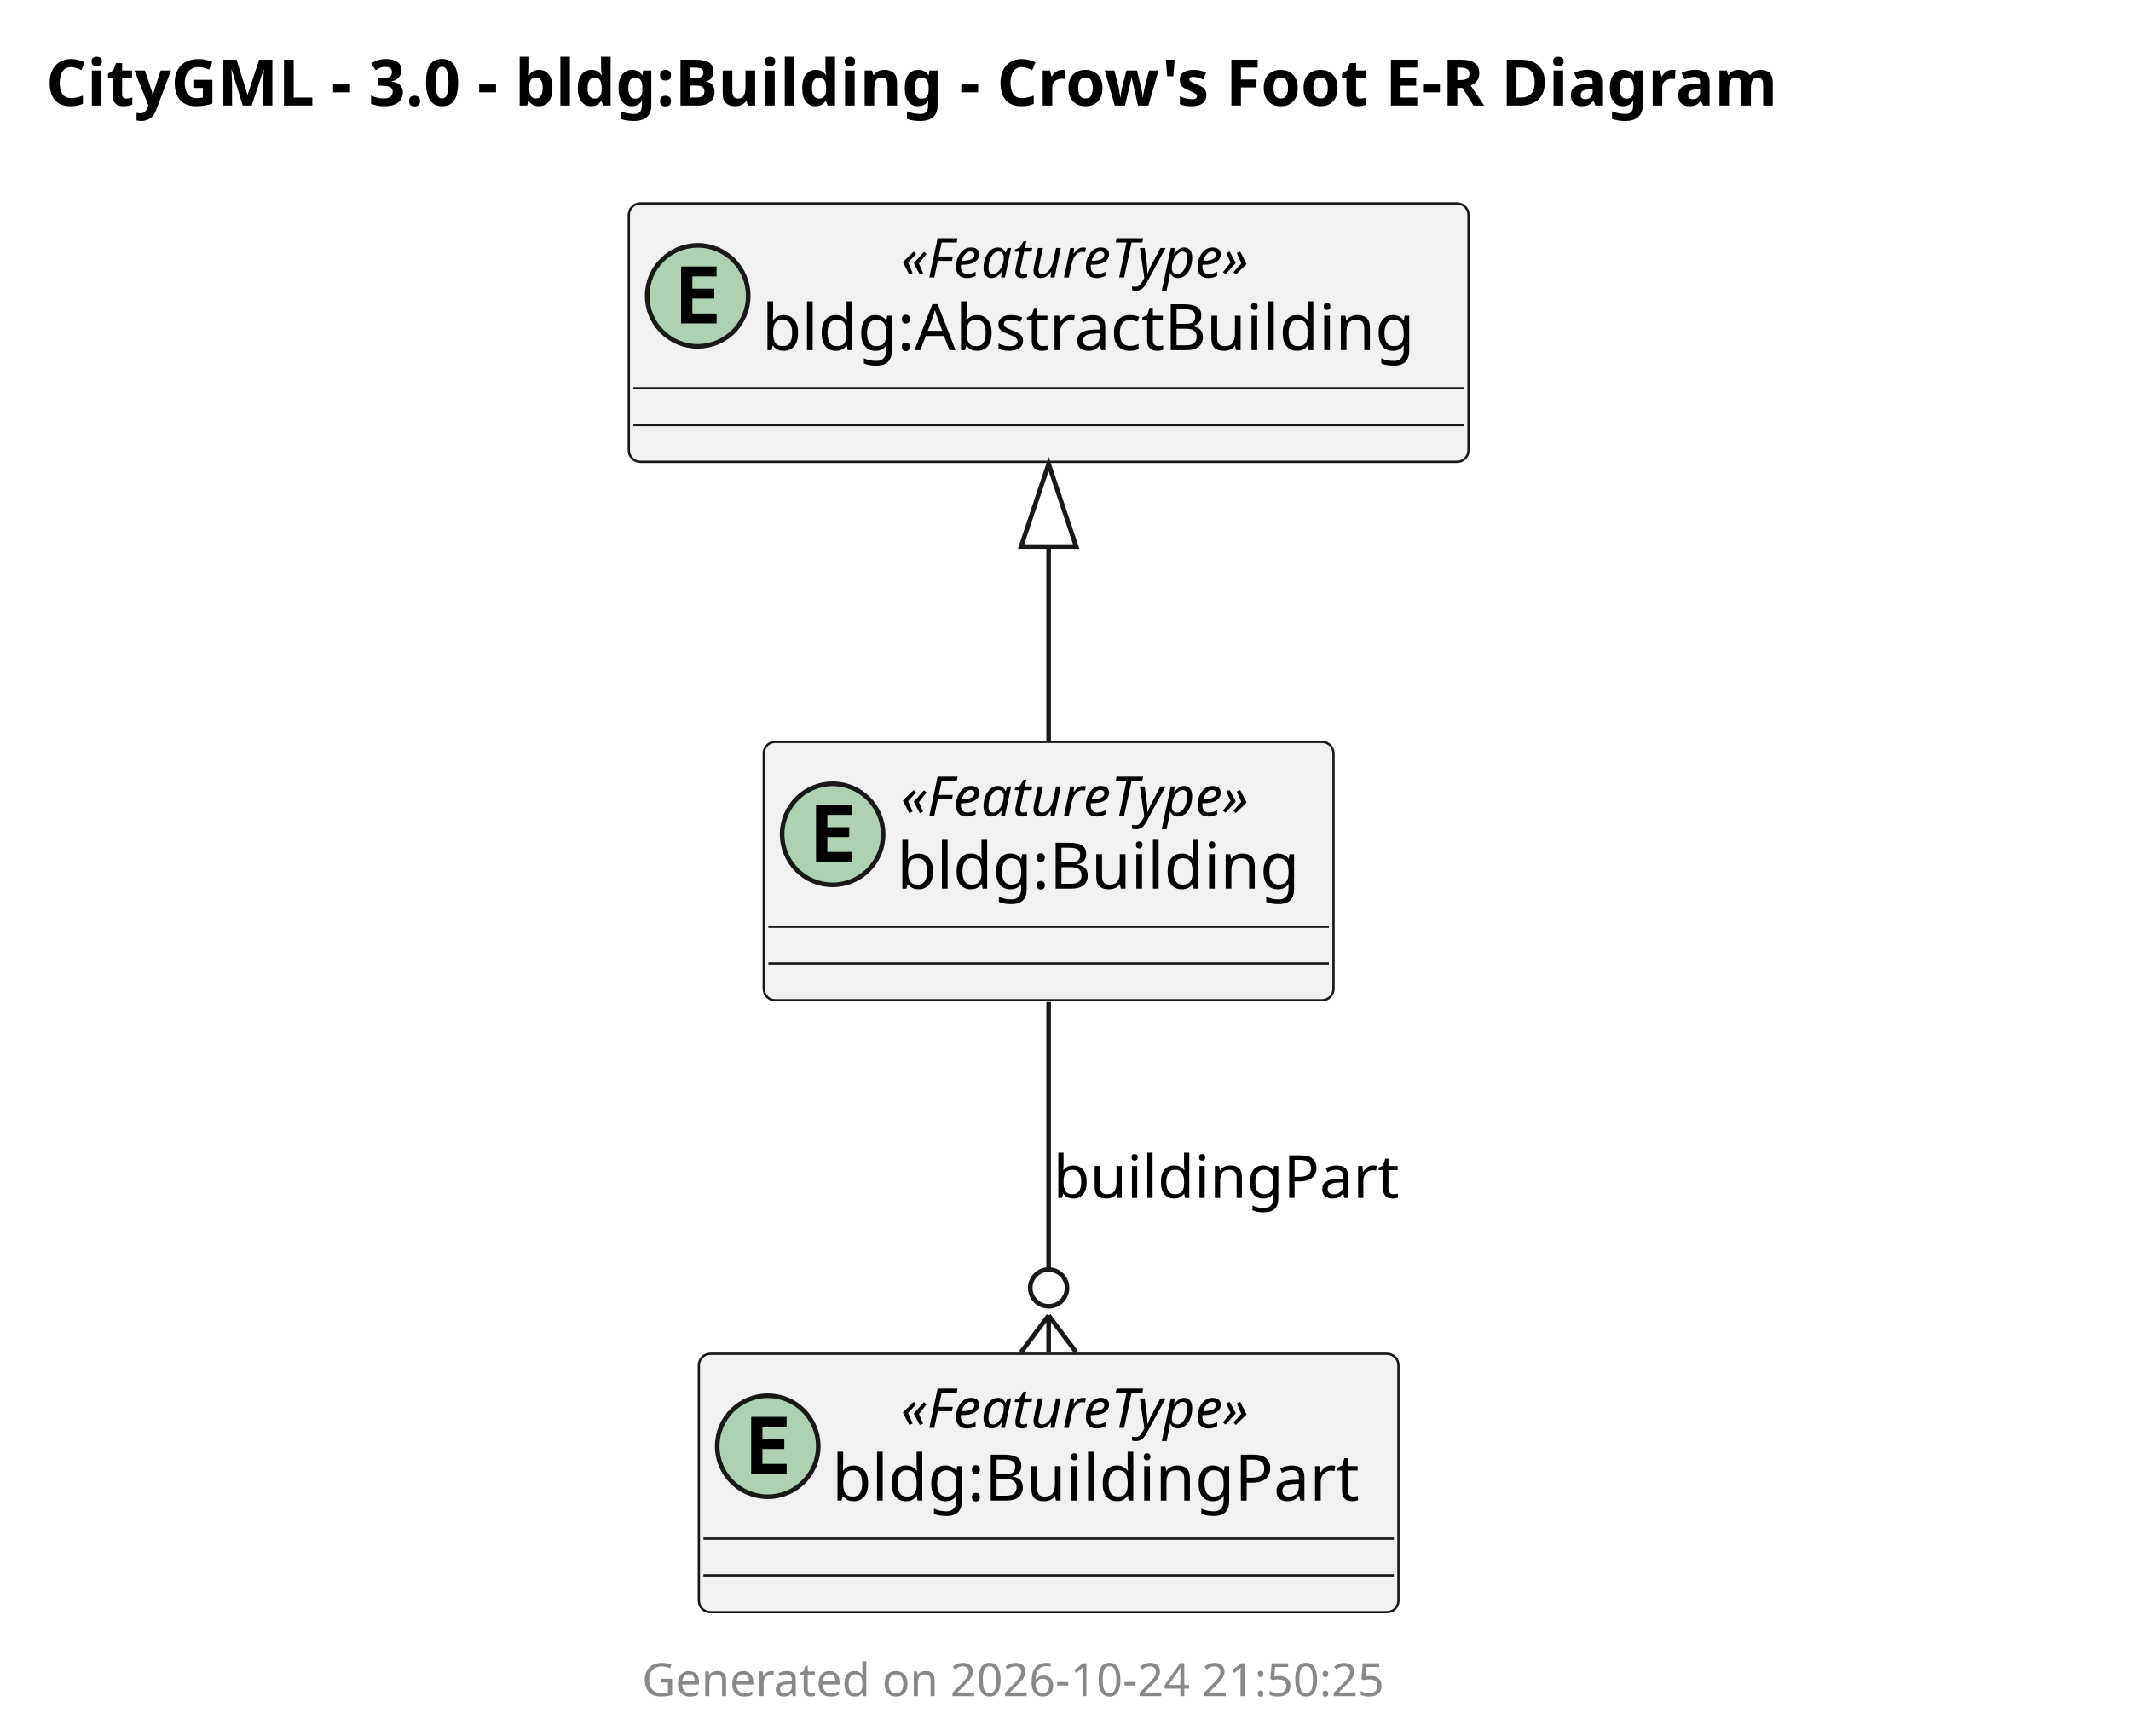
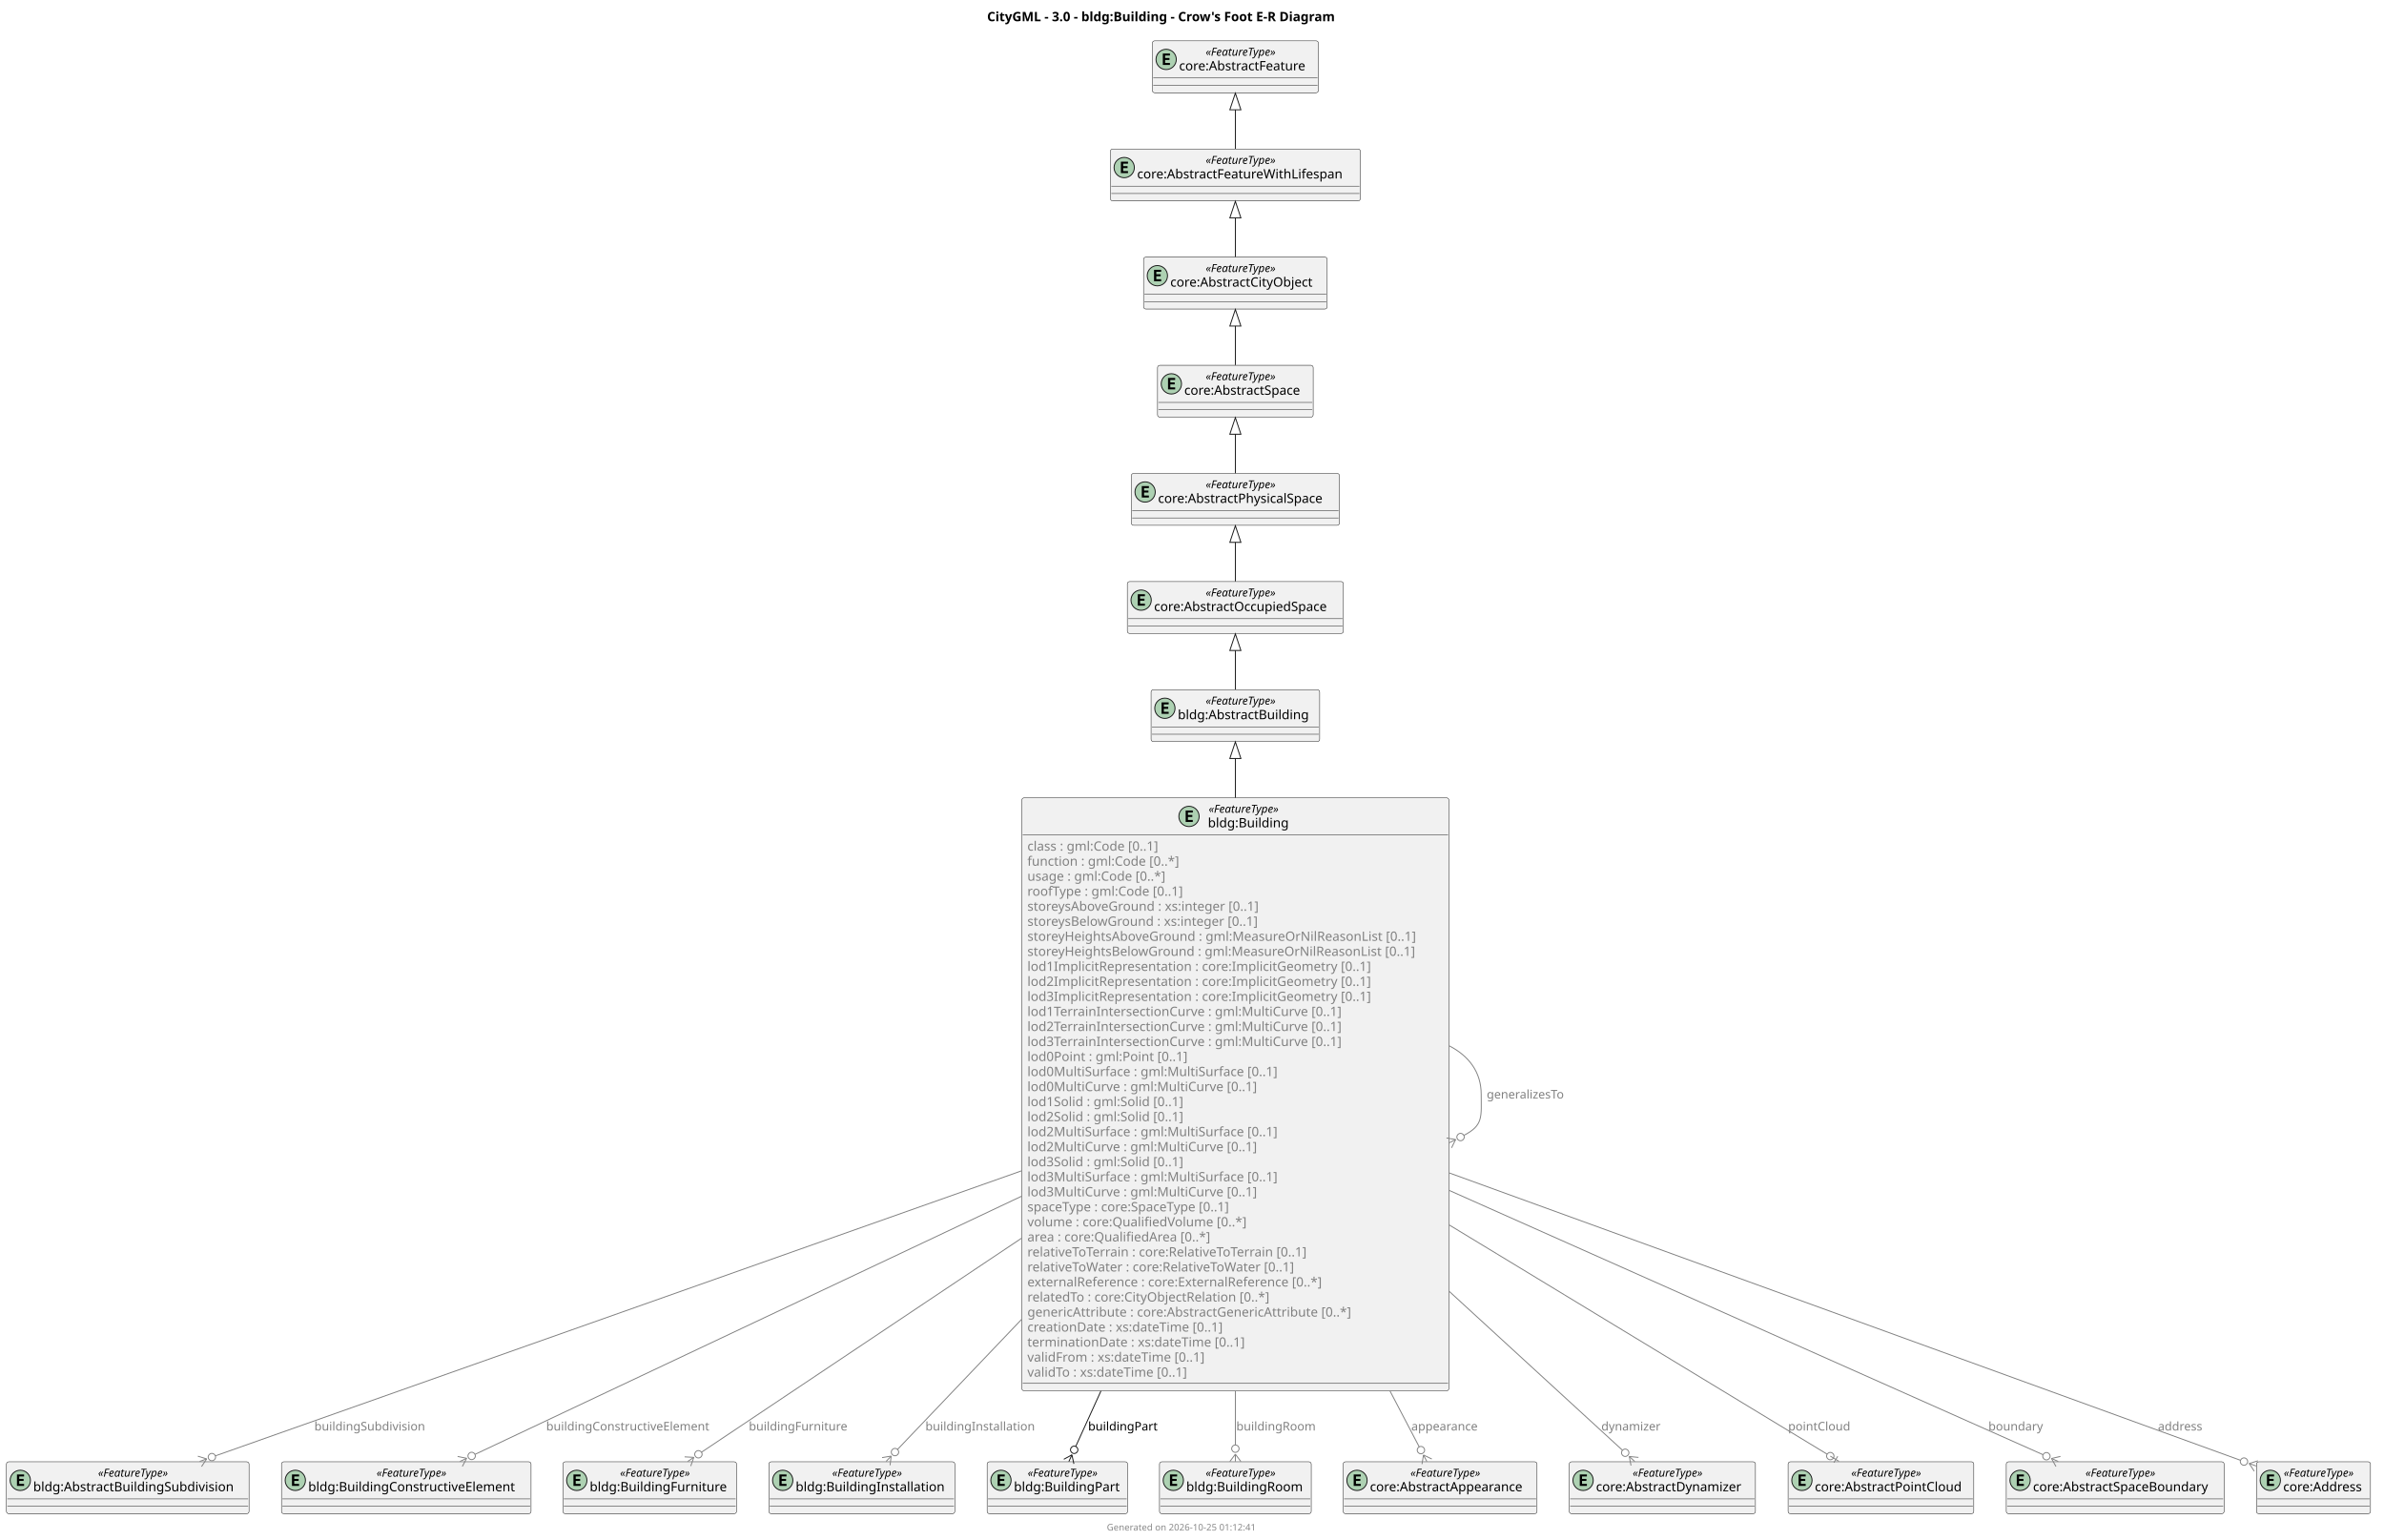
- <svg xmlns="http://www.w3.org/2000/svg" version="1.1" data-diagram-type="CLASS" style="width:464px;height:378px;background:#FFFFFF;" width="464px" height="378px" viewBox="0 0 464 378" zoomAndPan="magnify" preserveAspectRatio="none" contentStyleType="text/css">
+ <svg xmlns="http://www.w3.org/2000/svg" version="1.1" data-diagram-type="CLASS" style="width:2585px;height:1669px;background:#FFFFFF;" width="2585px" height="1669px" viewBox="0 0 2585 1669" zoomAndPan="magnify" preserveAspectRatio="none" contentStyleType="text/css">
  <defs />
  <g font-family="sans-serif" lengthAdjust="spacing">
-     <g class="title" data-source-line="12">
-       <text x="10" y="22.995" fill="#000" font-size="14" textLength="437.664" font-weight="700">CityGML - 3.0 - bldg:Building - Crow's Foot E-R Diagram</text>
-     </g>
-     <g class="entity" data-qualified-name="bldg_Building" id="ent0001" data-source-line="5">
-       <rect x="166.298" y="161.567" width="124.06" height="56.266" fill="#F1F1F1" style="stroke:#181818;stroke-width:0.5;" rx="2.5" ry="2.5" />
-       <ellipse cx="181.298" cy="181.7" rx="11" ry="11" fill="#ADD1B2" style="stroke:#181818;stroke-width:1;" />
-       <path d="M185.407,187.7 L177.689,187.7 L177.689,175.309 L185.407,175.309 L185.407,177.465 L180.142,177.465 L180.142,180.137 L184.907,180.137 L184.907,182.293 L180.142,182.293 L180.142,185.543 L185.407,185.543 L185.407,187.7 Z " fill="#000" />
-       <text x="196.137" y="177.706" fill="#000" font-size="12" textLength="90.381" font-style="italic">«FeatureType»</text>
-       <text x="195.298" y="193.531" fill="#000" font-size="14" textLength="92.06">bldg:Building</text>
-       <line x1="167.298" y1="201.833" x2="289.358" y2="201.833" style="stroke:#181818;stroke-width:0.5;" />
-       <line x1="167.298" y1="209.833" x2="289.358" y2="209.833" style="stroke:#181818;stroke-width:0.5;" />
-     </g>
-     <g class="entity" data-qualified-name="bldg_AbstractBuilding" id="ent0002" data-source-line="6">
-       <rect x="136.918" y="44.297" width="182.828" height="56.266" fill="#F1F1F1" style="stroke:#181818;stroke-width:0.5;" rx="2.5" ry="2.5" />
-       <ellipse cx="151.918" cy="64.43" rx="11" ry="11" fill="#ADD1B2" style="stroke:#181818;stroke-width:1;" />
-       <path d="M156.027,70.43 L148.309,70.43 L148.309,58.039 L156.027,58.039 L156.027,60.195 L150.762,60.195 L150.762,62.867 L155.527,62.867 L155.527,65.023 L150.762,65.023 L150.762,68.273 L156.027,68.273 L156.027,70.43 Z " fill="#000" />
-       <text x="196.142" y="60.436" fill="#000" font-size="12" textLength="90.381" font-style="italic">«FeatureType»</text>
-       <text x="165.918" y="76.261" fill="#000" font-size="14" textLength="150.828">bldg:AbstractBuilding</text>
-       <line x1="137.918" y1="84.563" x2="318.746" y2="84.563" style="stroke:#181818;stroke-width:0.5;" />
-       <line x1="137.918" y1="92.563" x2="318.746" y2="92.563" style="stroke:#181818;stroke-width:0.5;" />
-     </g>
-     <g class="entity" data-qualified-name="bldg_BuildingPart" id="ent0003" data-source-line="7">
-       <rect x="152.168" y="294.827" width="152.326" height="56.266" fill="#F1F1F1" style="stroke:#181818;stroke-width:0.5;" rx="2.5" ry="2.5" />
-       <ellipse cx="167.168" cy="314.96" rx="11" ry="11" fill="#ADD1B2" style="stroke:#181818;stroke-width:1;" />
-       <path d="M171.277,320.96 L163.559,320.96 L163.559,308.569 L171.277,308.569 L171.277,310.725 L166.012,310.725 L166.012,313.397 L170.777,313.397 L170.777,315.553 L166.012,315.553 L166.012,318.803 L171.277,318.803 L171.277,320.96 Z " fill="#000" />
-       <text x="196.141" y="310.966" fill="#000" font-size="12" textLength="90.381" font-style="italic">«FeatureType»</text>
-       <text x="181.168" y="326.791" fill="#000" font-size="14" textLength="120.326">bldg:BuildingPart</text>
-       <line x1="153.168" y1="335.093" x2="303.494" y2="335.093" style="stroke:#181818;stroke-width:0.5;" />
-       <line x1="153.168" y1="343.093" x2="303.494" y2="343.093" style="stroke:#181818;stroke-width:0.5;" />
-     </g>
-     <g class="link" data-entity-1="ent0002" data-entity-2="ent0001" id="lnk4" data-source-line="9" data-link-type="extension">
-       <path d="M228.328,119.037 C228.328,137.287 228.328,143.107 228.328,161.317" style="stroke:#181818;stroke-width:1;" fill="none" id="bldg_AbstractBuilding-backto-bldg_Building" codeLine="9" />
-       <polygon points="228.328,101.037,222.328,119.037,234.328,119.037,228.328,101.037" fill="none" style="stroke:#181818;stroke-width:1;stroke-linejoin:miter;stroke-miterlimit:10;" />
-     </g>
-     <g class="link" data-entity-1="ent0001" data-entity-2="ent0003" id="lnk5" data-source-line="10" data-link-type="crowfoot">
-       <path d="M228.328,218.217 C228.328,240.617 228.328,254.087 228.328,276.487" style="stroke:#181818;stroke-width:1;" fill="none" id="bldg_Building-to-bldg_BuildingPart" codeLine="10" />
-       <line x1="228.328" y1="286.487" x2="234.328" y2="294.487" style="stroke:#181818;stroke-width:1;" />
-       <line x1="228.328" y1="286.487" x2="222.328" y2="294.487" style="stroke:#181818;stroke-width:1;" />
-       <line x1="228.328" y1="286.487" x2="228.328" y2="294.487" style="stroke:#181818;stroke-width:1;" />
-       <ellipse cx="228.328" cy="280.487" rx="4" ry="4" fill="none" style="stroke:#181818;stroke-width:1;" />
-       <text x="229.328" y="260.894" fill="#000" font-size="13" textLength="78.317">buildingPart</text>
-     </g>
-     <g class="footer" data-source-line="16">
-       <text x="139.796" y="369.375" fill="#888" font-size="10" textLength="178.071">Generated on 2026-10-24 21:50:25</text>
+     <g class="title" data-source-line="83">
+       <text x="1070.346" y="22.995" fill="#000" font-size="14" textLength="437.664" font-weight="700">CityGML - 3.0 - bldg:Building - Crow's Foot E-R Diagram</text>
+     </g>
+     <g class="entity" data-qualified-name="bldg_Building" id="ent0001" data-source-line="6">
+       <rect x="1107.97" y="865.157" width="463.104" height="642.953" fill="#F1F1F1" style="stroke:#181818;stroke-width:0.5;" rx="2.5" ry="2.5" />
+       <ellipse cx="1289.242" cy="885.29" rx="11" ry="11" fill="#ADD1B2" style="stroke:#181818;stroke-width:1;" />
+       <path d="M1293.351,891.29 L1285.633,891.29 L1285.633,878.899 L1293.351,878.899 L1293.351,881.055 L1288.086,881.055 L1288.086,883.727 L1292.851,883.727 L1292.851,885.883 L1288.086,885.883 L1288.086,889.133 L1293.351,889.133 L1293.351,891.29 Z " fill="#000" />
+       <text x="1310.581" y="881.296" fill="#000" font-size="12" textLength="90.381" font-style="italic">«FeatureType»</text>
+       <text x="1309.742" y="897.121" fill="#000" font-size="14" textLength="92.06">bldg:Building</text>
+       <line x1="1108.97" y1="905.422" x2="1570.074" y2="905.422" style="stroke:#181818;stroke-width:0.5;" />
+       <text x="1113.97" y="922.418" fill="#808080" font-size="14" textLength="157.432">class : gml:Code [0..1]</text>
+       <text x="1113.97" y="938.714" fill="#808080" font-size="14" textLength="177.96">function : gml:Code [0..*]</text>
+       <text x="1113.97" y="955.011" fill="#808080" font-size="14" textLength="163.017">usage : gml:Code [0..*]</text>
+       <text x="1113.97" y="971.308" fill="#808080" font-size="14" textLength="184.83">roofType : gml:Code [0..1]</text>
+       <text x="1113.97" y="987.605" fill="#808080" font-size="14" textLength="273.15">storeysAboveGround : xs:integer [0..1]</text>
+       <text x="1113.97" y="1003.902" fill="#808080" font-size="14" textLength="271.346">storeysBelowGround : xs:integer [0..1]</text>
+       <text x="1113.97" y="1020.199" fill="#808080" font-size="14" textLength="451.104">storeyHeightsAboveGround : gml:MeasureOrNilReasonList [0..1]</text>
+       <text x="1113.97" y="1036.496" fill="#808080" font-size="14" textLength="449.299">storeyHeightsBelowGround : gml:MeasureOrNilReasonList [0..1]</text>
+       <text x="1113.97" y="1052.793" fill="#808080" font-size="14" textLength="401.393">lod1ImplicitRepresentation : core:ImplicitGeometry [0..1]</text>
+       <text x="1113.97" y="1069.089" fill="#808080" font-size="14" textLength="401.393">lod2ImplicitRepresentation : core:ImplicitGeometry [0..1]</text>
+       <text x="1113.97" y="1085.386" fill="#808080" font-size="14" textLength="401.393">lod3ImplicitRepresentation : core:ImplicitGeometry [0..1]</text>
+       <text x="1113.97" y="1101.683" fill="#808080" font-size="14" textLength="367.213">lod1TerrainIntersectionCurve : gml:MultiCurve [0..1]</text>
+       <text x="1113.97" y="1117.98" fill="#808080" font-size="14" textLength="367.213">lod2TerrainIntersectionCurve : gml:MultiCurve [0..1]</text>
+       <text x="1113.97" y="1134.277" fill="#808080" font-size="14" textLength="367.213">lod3TerrainIntersectionCurve : gml:MultiCurve [0..1]</text>
+       <text x="1113.97" y="1150.574" fill="#808080" font-size="14" textLength="187.605">lod0Point : gml:Point [0..1]</text>
+       <text x="1113.97" y="1166.871" fill="#808080" font-size="14" textLength="292.195">lod0MultiSurface : gml:MultiSurface [0..1]</text>
+       <text x="1113.97" y="1183.168" fill="#808080" font-size="14" textLength="268.133">lod0MultiCurve : gml:MultiCurve [0..1]</text>
+       <text x="1113.97" y="1199.464" fill="#808080" font-size="14" textLength="185.322">lod1Solid : gml:Solid [0..1]</text>
+       <text x="1113.97" y="1215.761" fill="#808080" font-size="14" textLength="185.322">lod2Solid : gml:Solid [0..1]</text>
+       <text x="1113.97" y="1232.058" fill="#808080" font-size="14" textLength="292.195">lod2MultiSurface : gml:MultiSurface [0..1]</text>
+       <text x="1113.97" y="1248.355" fill="#808080" font-size="14" textLength="268.133">lod2MultiCurve : gml:MultiCurve [0..1]</text>
+       <text x="1113.97" y="1264.652" fill="#808080" font-size="14" textLength="185.322">lod3Solid : gml:Solid [0..1]</text>
+       <text x="1113.97" y="1280.949" fill="#808080" font-size="14" textLength="292.195">lod3MultiSurface : gml:MultiSurface [0..1]</text>
+       <text x="1113.97" y="1297.246" fill="#808080" font-size="14" textLength="268.133">lod3MultiCurve : gml:MultiCurve [0..1]</text>
+       <text x="1113.97" y="1313.543" fill="#808080" font-size="14" textLength="243.462">spaceType : core:SpaceType [0..1]</text>
+       <text x="1113.97" y="1329.839" fill="#808080" font-size="14" textLength="256.737">volume : core:QualifiedVolume [0..*]</text>
+       <text x="1113.97" y="1346.136" fill="#808080" font-size="14" textLength="215.77">area : core:QualifiedArea [0..*]</text>
+       <text x="1113.97" y="1362.433" fill="#808080" font-size="14" textLength="335.528">relativeToTerrain : core:RelativeToTerrain [0..1]</text>
+       <text x="1113.97" y="1378.73" fill="#808080" font-size="14" textLength="320.052">relativeToWater : core:RelativeToWater [0..1]</text>
+       <text x="1113.97" y="1395.027" fill="#808080" font-size="14" textLength="348.448">externalReference : core:ExternalReference [0..*]</text>
+       <text x="1113.97" y="1411.324" fill="#808080" font-size="14" textLength="286.754">relatedTo : core:CityObjectRelation [0..*]</text>
+       <text x="1113.97" y="1427.621" fill="#808080" font-size="14" textLength="378.663">genericAttribute : core:AbstractGenericAttribute [0..*]</text>
+       <text x="1113.97" y="1443.918" fill="#808080" font-size="14" textLength="233.188">creationDate : xs:dateTime [0..1]</text>
+       <text x="1113.97" y="1460.214" fill="#808080" font-size="14" textLength="257.38">terminationDate : xs:dateTime [0..1]</text>
+       <text x="1113.97" y="1476.511" fill="#808080" font-size="14" textLength="211.805">validFrom : xs:dateTime [0..1]</text>
+       <text x="1113.97" y="1492.808" fill="#808080" font-size="14" textLength="192.91">validTo : xs:dateTime [0..1]</text>
+       <line x1="1108.97" y1="1500.11" x2="1570.074" y2="1500.11" style="stroke:#181818;stroke-width:0.5;" />
+     </g>
+     <g class="entity" data-qualified-name="bldg_AbstractBuilding" id="ent0002" data-source-line="44">
+       <rect x="1248.11" y="747.897" width="182.828" height="56.266" fill="#F1F1F1" style="stroke:#181818;stroke-width:0.5;" rx="2.5" ry="2.5" />
+       <ellipse cx="1263.11" cy="768.03" rx="11" ry="11" fill="#ADD1B2" style="stroke:#181818;stroke-width:1;" />
+       <path d="M1267.219,774.03 L1259.501,774.03 L1259.501,761.639 L1267.219,761.639 L1267.219,763.795 L1261.954,763.795 L1261.954,766.467 L1266.719,766.467 L1266.719,768.623 L1261.954,768.623 L1261.954,771.873 L1267.219,771.873 L1267.219,774.03 Z " fill="#000" />
+       <text x="1307.334" y="764.036" fill="#000" font-size="12" textLength="90.381" font-style="italic">«FeatureType»</text>
+       <text x="1277.11" y="779.861" fill="#000" font-size="14" textLength="150.828">bldg:AbstractBuilding</text>
+       <line x1="1249.11" y1="788.162" x2="1429.938" y2="788.162" style="stroke:#181818;stroke-width:0.5;" />
+       <line x1="1249.11" y1="796.162" x2="1429.938" y2="796.162" style="stroke:#181818;stroke-width:0.5;" />
+     </g>
+     <g class="entity" data-qualified-name="bldg_AbstractBuildingSubdivision" id="ent0003" data-source-line="45">
+       <rect x="7" y="1585.107" width="263.048" height="56.266" fill="#F1F1F1" style="stroke:#181818;stroke-width:0.5;" rx="2.5" ry="2.5" />
+       <ellipse cx="22" cy="1605.24" rx="11" ry="11" fill="#ADD1B2" style="stroke:#181818;stroke-width:1;" />
+       <path d="M26.109,1611.24 L18.391,1611.24 L18.391,1598.849 L26.109,1598.849 L26.109,1601.005 L20.844,1601.005 L20.844,1603.677 L25.609,1603.677 L25.609,1605.833 L20.844,1605.833 L20.844,1609.083 L26.109,1609.083 L26.109,1611.24 Z " fill="#000" />
+       <text x="106.333" y="1601.246" fill="#000" font-size="12" textLength="90.381" font-style="italic">«FeatureType»</text>
+       <text x="36" y="1617.071" fill="#000" font-size="14" textLength="231.048">bldg:AbstractBuildingSubdivision</text>
+       <line x1="8" y1="1625.373" x2="269.048" y2="1625.373" style="stroke:#181818;stroke-width:0.5;" />
+       <line x1="8" y1="1633.373" x2="269.048" y2="1633.373" style="stroke:#181818;stroke-width:0.5;" />
+     </g>
+     <g class="entity" data-qualified-name="bldg_BuildingConstructiveElement" id="ent0004" data-source-line="46">
+       <rect x="305.21" y="1585.107" width="270.622" height="56.266" fill="#F1F1F1" style="stroke:#181818;stroke-width:0.5;" rx="2.5" ry="2.5" />
+       <ellipse cx="320.21" cy="1605.24" rx="11" ry="11" fill="#ADD1B2" style="stroke:#181818;stroke-width:1;" />
+       <path d="M324.319,1611.24 L316.601,1611.24 L316.601,1598.849 L324.319,1598.849 L324.319,1601.005 L319.054,1601.005 L319.054,1603.677 L323.819,1603.677 L323.819,1605.833 L319.054,1605.833 L319.054,1609.083 L324.319,1609.083 L324.319,1611.24 Z " fill="#000" />
+       <text x="408.331" y="1601.246" fill="#000" font-size="12" textLength="90.381" font-style="italic">«FeatureType»</text>
+       <text x="334.21" y="1617.071" fill="#000" font-size="14" textLength="238.622">bldg:BuildingConstructiveElement</text>
+       <line x1="306.21" y1="1625.373" x2="574.832" y2="1625.373" style="stroke:#181818;stroke-width:0.5;" />
+       <line x1="306.21" y1="1633.373" x2="574.832" y2="1633.373" style="stroke:#181818;stroke-width:0.5;" />
+     </g>
+     <g class="entity" data-qualified-name="bldg_BuildingFurniture" id="ent0005" data-source-line="47">
+       <rect x="610.41" y="1585.107" width="188.235" height="56.266" fill="#F1F1F1" style="stroke:#181818;stroke-width:0.5;" rx="2.5" ry="2.5" />
+       <ellipse cx="625.41" cy="1605.24" rx="11" ry="11" fill="#ADD1B2" style="stroke:#181818;stroke-width:1;" />
+       <path d="M629.519,1611.24 L621.801,1611.24 L621.801,1598.849 L629.519,1598.849 L629.519,1601.005 L624.254,1601.005 L624.254,1603.677 L629.019,1603.677 L629.019,1605.833 L624.254,1605.833 L624.254,1609.083 L629.519,1609.083 L629.519,1611.24 Z " fill="#000" />
+       <text x="672.337" y="1601.246" fill="#000" font-size="12" textLength="90.381" font-style="italic">«FeatureType»</text>
+       <text x="639.41" y="1617.071" fill="#000" font-size="14" textLength="156.235">bldg:BuildingFurniture</text>
+       <line x1="611.41" y1="1625.373" x2="797.645" y2="1625.373" style="stroke:#181818;stroke-width:0.5;" />
+       <line x1="611.41" y1="1633.373" x2="797.645" y2="1633.373" style="stroke:#181818;stroke-width:0.5;" />
+     </g>
+     <g class="entity" data-qualified-name="bldg_BuildingInstallation" id="ent0006" data-source-line="48">
+       <rect x="833.72" y="1585.107" width="201.6" height="56.266" fill="#F1F1F1" style="stroke:#181818;stroke-width:0.5;" rx="2.5" ry="2.5" />
+       <ellipse cx="848.72" cy="1605.24" rx="11" ry="11" fill="#ADD1B2" style="stroke:#181818;stroke-width:1;" />
+       <path d="M852.829,1611.24 L845.111,1611.24 L845.111,1598.849 L852.829,1598.849 L852.829,1601.005 L847.564,1601.005 L847.564,1603.677 L852.329,1603.677 L852.329,1605.833 L847.564,1605.833 L847.564,1609.083 L852.829,1609.083 L852.829,1611.24 Z " fill="#000" />
+       <text x="902.329" y="1601.246" fill="#000" font-size="12" textLength="90.381" font-style="italic">«FeatureType»</text>
+       <text x="862.72" y="1617.071" fill="#000" font-size="14" textLength="169.6">bldg:BuildingInstallation</text>
+       <line x1="834.72" y1="1625.373" x2="1034.32" y2="1625.373" style="stroke:#181818;stroke-width:0.5;" />
+       <line x1="834.72" y1="1633.373" x2="1034.32" y2="1633.373" style="stroke:#181818;stroke-width:0.5;" />
+     </g>
+     <g class="entity" data-qualified-name="bldg_BuildingPart" id="ent0007" data-source-line="49">
+       <rect x="1070.36" y="1585.107" width="152.326" height="56.266" fill="#F1F1F1" style="stroke:#181818;stroke-width:0.5;" rx="2.5" ry="2.5" />
+       <ellipse cx="1085.36" cy="1605.24" rx="11" ry="11" fill="#ADD1B2" style="stroke:#181818;stroke-width:1;" />
+       <path d="M1089.469,1611.24 L1081.751,1611.24 L1081.751,1598.849 L1089.469,1598.849 L1089.469,1601.005 L1084.204,1601.005 L1084.204,1603.677 L1088.969,1603.677 L1088.969,1605.833 L1084.204,1605.833 L1084.204,1609.083 L1089.469,1609.083 L1089.469,1611.24 Z " fill="#000" />
+       <text x="1114.333" y="1601.246" fill="#000" font-size="12" textLength="90.381" font-style="italic">«FeatureType»</text>
+       <text x="1099.36" y="1617.071" fill="#000" font-size="14" textLength="120.326">bldg:BuildingPart</text>
+       <line x1="1071.36" y1="1625.373" x2="1221.686" y2="1625.373" style="stroke:#181818;stroke-width:0.5;" />
+       <line x1="1071.36" y1="1633.373" x2="1221.686" y2="1633.373" style="stroke:#181818;stroke-width:0.5;" />
+     </g>
+     <g class="entity" data-qualified-name="bldg_BuildingRoom" id="ent0008" data-source-line="50">
+       <rect x="1257.25" y="1585.107" width="164.556" height="56.266" fill="#F1F1F1" style="stroke:#181818;stroke-width:0.5;" rx="2.5" ry="2.5" />
+       <ellipse cx="1272.25" cy="1605.24" rx="11" ry="11" fill="#ADD1B2" style="stroke:#181818;stroke-width:1;" />
+       <path d="M1276.359,1611.24 L1268.641,1611.24 L1268.641,1598.849 L1276.359,1598.849 L1276.359,1601.005 L1271.094,1601.005 L1271.094,1603.677 L1275.859,1603.677 L1275.859,1605.833 L1271.094,1605.833 L1271.094,1609.083 L1276.359,1609.083 L1276.359,1611.24 Z " fill="#000" />
+       <text x="1307.337" y="1601.246" fill="#000" font-size="12" textLength="90.381" font-style="italic">«FeatureType»</text>
+       <text x="1286.25" y="1617.071" fill="#000" font-size="14" textLength="132.556">bldg:BuildingRoom</text>
+       <line x1="1258.25" y1="1625.373" x2="1420.806" y2="1625.373" style="stroke:#181818;stroke-width:0.5;" />
+       <line x1="1258.25" y1="1633.373" x2="1420.806" y2="1633.373" style="stroke:#181818;stroke-width:0.5;" />
+     </g>
+     <g class="entity" data-qualified-name="core_AbstractAppearance" id="ent0009" data-source-line="51">
+       <rect x="1456.43" y="1585.107" width="210.179" height="56.266" fill="#F1F1F1" style="stroke:#181818;stroke-width:0.5;" rx="2.5" ry="2.5" />
+       <ellipse cx="1471.43" cy="1605.24" rx="11" ry="11" fill="#ADD1B2" style="stroke:#181818;stroke-width:1;" />
+       <path d="M1475.539,1611.24 L1467.821,1611.24 L1467.821,1598.849 L1475.539,1598.849 L1475.539,1601.005 L1470.274,1601.005 L1470.274,1603.677 L1475.039,1603.677 L1475.039,1605.833 L1470.274,1605.833 L1470.274,1609.083 L1475.539,1609.083 L1475.539,1611.24 Z " fill="#000" />
+       <text x="1529.329" y="1601.246" fill="#000" font-size="12" textLength="90.381" font-style="italic">«FeatureType»</text>
+       <text x="1485.43" y="1617.071" fill="#000" font-size="14" textLength="178.179">core:AbstractAppearance</text>
+       <line x1="1457.43" y1="1625.373" x2="1665.609" y2="1625.373" style="stroke:#181818;stroke-width:0.5;" />
+       <line x1="1457.43" y1="1633.373" x2="1665.609" y2="1633.373" style="stroke:#181818;stroke-width:0.5;" />
+     </g>
+     <g class="entity" data-qualified-name="core_AbstractCityObject" id="ent0010" data-source-line="52">
+       <rect x="1239.95" y="278.827" width="199.152" height="56.266" fill="#F1F1F1" style="stroke:#181818;stroke-width:0.5;" rx="2.5" ry="2.5" />
+       <ellipse cx="1254.95" cy="298.96" rx="11" ry="11" fill="#ADD1B2" style="stroke:#181818;stroke-width:1;" />
+       <path d="M1259.059,304.96 L1251.341,304.96 L1251.341,292.569 L1259.059,292.569 L1259.059,294.725 L1253.794,294.725 L1253.794,297.397 L1258.559,297.397 L1258.559,299.553 L1253.794,299.553 L1253.794,302.803 L1259.059,302.803 L1259.059,304.96 Z " fill="#000" />
+       <text x="1307.336" y="294.966" fill="#000" font-size="12" textLength="90.381" font-style="italic">«FeatureType»</text>
+       <text x="1268.95" y="310.791" fill="#000" font-size="14" textLength="167.152">core:AbstractCityObject</text>
+       <line x1="1240.95" y1="319.093" x2="1438.102" y2="319.093" style="stroke:#181818;stroke-width:0.5;" />
+       <line x1="1240.95" y1="327.093" x2="1438.102" y2="327.093" style="stroke:#181818;stroke-width:0.5;" />
+     </g>
+     <g class="entity" data-qualified-name="core_AbstractDynamizer" id="ent0011" data-source-line="53">
+       <rect x="1701.58" y="1585.107" width="201.88" height="56.266" fill="#F1F1F1" style="stroke:#181818;stroke-width:0.5;" rx="2.5" ry="2.5" />
+       <ellipse cx="1716.58" cy="1605.24" rx="11" ry="11" fill="#ADD1B2" style="stroke:#181818;stroke-width:1;" />
+       <path d="M1720.689,1611.24 L1712.971,1611.24 L1712.971,1598.849 L1720.689,1598.849 L1720.689,1601.005 L1715.424,1601.005 L1715.424,1603.677 L1720.189,1603.677 L1720.189,1605.833 L1715.424,1605.833 L1715.424,1609.083 L1720.689,1609.083 L1720.689,1611.24 Z " fill="#000" />
+       <text x="1770.33" y="1601.246" fill="#000" font-size="12" textLength="90.381" font-style="italic">«FeatureType»</text>
+       <text x="1730.58" y="1617.071" fill="#000" font-size="14" textLength="169.88">core:AbstractDynamizer</text>
+       <line x1="1702.58" y1="1625.373" x2="1902.46" y2="1625.373" style="stroke:#181818;stroke-width:0.5;" />
+       <line x1="1702.58" y1="1633.373" x2="1902.46" y2="1633.373" style="stroke:#181818;stroke-width:0.5;" />
+     </g>
+     <g class="entity" data-qualified-name="core_AbstractFeature" id="ent0012" data-source-line="54">
+       <rect x="1249.48" y="44.297" width="180.094" height="56.266" fill="#F1F1F1" style="stroke:#181818;stroke-width:0.5;" rx="2.5" ry="2.5" />
+       <ellipse cx="1264.48" cy="64.43" rx="11" ry="11" fill="#ADD1B2" style="stroke:#181818;stroke-width:1;" />
+       <path d="M1268.589,70.43 L1260.871,70.43 L1260.871,58.039 L1268.589,58.039 L1268.589,60.195 L1263.324,60.195 L1263.324,62.867 L1268.089,62.867 L1268.089,65.023 L1263.324,65.023 L1263.324,68.273 L1268.589,68.273 L1268.589,70.43 Z " fill="#000" />
+       <text x="1307.336" y="60.436" fill="#000" font-size="12" textLength="90.381" font-style="italic">«FeatureType»</text>
+       <text x="1278.48" y="76.261" fill="#000" font-size="14" textLength="148.094">core:AbstractFeature</text>
+       <line x1="1250.48" y1="84.563" x2="1428.574" y2="84.563" style="stroke:#181818;stroke-width:0.5;" />
+       <line x1="1250.48" y1="92.563" x2="1428.574" y2="92.563" style="stroke:#181818;stroke-width:0.5;" />
+     </g>
+     <g class="entity" data-qualified-name="core_AbstractFeatureWithLifespan" id="ent0013" data-source-line="55">
+       <rect x="1204" y="161.567" width="271.053" height="56.266" fill="#F1F1F1" style="stroke:#181818;stroke-width:0.5;" rx="2.5" ry="2.5" />
+       <ellipse cx="1219" cy="181.7" rx="11" ry="11" fill="#ADD1B2" style="stroke:#181818;stroke-width:1;" />
+       <path d="M1223.109,187.7 L1215.391,187.7 L1215.391,175.309 L1223.109,175.309 L1223.109,177.465 L1217.844,177.465 L1217.844,180.137 L1222.609,180.137 L1222.609,182.293 L1217.844,182.293 L1217.844,185.543 L1223.109,185.543 L1223.109,187.7 Z " fill="#000" />
+       <text x="1307.336" y="177.706" fill="#000" font-size="12" textLength="90.381" font-style="italic">«FeatureType»</text>
+       <text x="1233" y="193.531" fill="#000" font-size="14" textLength="239.053">core:AbstractFeatureWithLifespan</text>
+       <line x1="1205" y1="201.832" x2="1474.053" y2="201.832" style="stroke:#181818;stroke-width:0.5;" />
+       <line x1="1205" y1="209.832" x2="1474.053" y2="209.832" style="stroke:#181818;stroke-width:0.5;" />
+     </g>
+     <g class="entity" data-qualified-name="core_AbstractOccupiedSpace" id="ent0014" data-source-line="56">
+       <rect x="1222.35" y="630.627" width="234.344" height="56.266" fill="#F1F1F1" style="stroke:#181818;stroke-width:0.5;" rx="2.5" ry="2.5" />
+       <ellipse cx="1237.35" cy="650.76" rx="11" ry="11" fill="#ADD1B2" style="stroke:#181818;stroke-width:1;" />
+       <path d="M1241.459,656.76 L1233.741,656.76 L1233.741,644.369 L1241.459,644.369 L1241.459,646.525 L1236.194,646.525 L1236.194,649.197 L1240.959,649.197 L1240.959,651.353 L1236.194,651.353 L1236.194,654.603 L1241.459,654.603 L1241.459,656.76 Z " fill="#000" />
+       <text x="1307.331" y="646.766" fill="#000" font-size="12" textLength="90.381" font-style="italic">«FeatureType»</text>
+       <text x="1251.35" y="662.591" fill="#000" font-size="14" textLength="202.344">core:AbstractOccupiedSpace</text>
+       <line x1="1223.35" y1="670.892" x2="1455.694" y2="670.892" style="stroke:#181818;stroke-width:0.5;" />
+       <line x1="1223.35" y1="678.892" x2="1455.694" y2="678.892" style="stroke:#181818;stroke-width:0.5;" />
+     </g>
+     <g class="entity" data-qualified-name="core_AbstractPhysicalSpace" id="ent0015" data-source-line="57">
+       <rect x="1226.66" y="513.357" width="225.73" height="56.266" fill="#F1F1F1" style="stroke:#181818;stroke-width:0.5;" rx="2.5" ry="2.5" />
+       <ellipse cx="1241.66" cy="533.49" rx="11" ry="11" fill="#ADD1B2" style="stroke:#181818;stroke-width:1;" />
+       <path d="M1245.769,539.49 L1238.051,539.49 L1238.051,527.099 L1245.769,527.099 L1245.769,529.255 L1240.504,529.255 L1240.504,531.927 L1245.269,531.927 L1245.269,534.083 L1240.504,534.083 L1240.504,537.333 L1245.769,537.333 L1245.769,539.49 Z " fill="#000" />
+       <text x="1307.335" y="529.496" fill="#000" font-size="12" textLength="90.381" font-style="italic">«FeatureType»</text>
+       <text x="1255.66" y="545.321" fill="#000" font-size="14" textLength="193.73">core:AbstractPhysicalSpace</text>
+       <line x1="1227.66" y1="553.623" x2="1451.39" y2="553.623" style="stroke:#181818;stroke-width:0.5;" />
+       <line x1="1227.66" y1="561.623" x2="1451.39" y2="561.623" style="stroke:#181818;stroke-width:0.5;" />
+     </g>
+     <g class="entity" data-qualified-name="core_AbstractPointCloud" id="ent0016" data-source-line="58">
+       <rect x="1938.84" y="1585.107" width="201.367" height="56.266" fill="#F1F1F1" style="stroke:#181818;stroke-width:0.5;" rx="2.5" ry="2.5" />
+       <ellipse cx="1953.84" cy="1605.24" rx="11" ry="11" fill="#ADD1B2" style="stroke:#181818;stroke-width:1;" />
+       <path d="M1957.949,1611.24 L1950.231,1611.24 L1950.231,1598.849 L1957.949,1598.849 L1957.949,1601.005 L1952.684,1601.005 L1952.684,1603.677 L1957.449,1603.677 L1957.449,1605.833 L1952.684,1605.833 L1952.684,1609.083 L1957.949,1609.083 L1957.949,1611.24 Z " fill="#000" />
+       <text x="2007.333" y="1601.246" fill="#000" font-size="12" textLength="90.381" font-style="italic">«FeatureType»</text>
+       <text x="1967.84" y="1617.071" fill="#000" font-size="14" textLength="169.367">core:AbstractPointCloud</text>
+       <line x1="1939.84" y1="1625.373" x2="2139.207" y2="1625.373" style="stroke:#181818;stroke-width:0.5;" />
+       <line x1="1939.84" y1="1633.373" x2="2139.207" y2="1633.373" style="stroke:#181818;stroke-width:0.5;" />
+     </g>
+     <g class="entity" data-qualified-name="core_AbstractSpace" id="ent0017" data-source-line="59">
+       <rect x="1255.13" y="396.097" width="168.78" height="56.266" fill="#F1F1F1" style="stroke:#181818;stroke-width:0.5;" rx="2.5" ry="2.5" />
+       <ellipse cx="1270.13" cy="416.23" rx="11" ry="11" fill="#ADD1B2" style="stroke:#181818;stroke-width:1;" />
+       <path d="M1274.239,422.23 L1266.521,422.23 L1266.521,409.839 L1274.239,409.839 L1274.239,411.995 L1268.974,411.995 L1268.974,414.667 L1273.739,414.667 L1273.739,416.823 L1268.974,416.823 L1268.974,420.073 L1274.239,420.073 L1274.239,422.23 Z " fill="#000" />
+       <text x="1307.33" y="412.236" fill="#000" font-size="12" textLength="90.381" font-style="italic">«FeatureType»</text>
+       <text x="1284.13" y="428.061" fill="#000" font-size="14" textLength="136.78">core:AbstractSpace</text>
+       <line x1="1256.13" y1="436.362" x2="1422.91" y2="436.362" style="stroke:#181818;stroke-width:0.5;" />
+       <line x1="1256.13" y1="444.362" x2="1422.91" y2="444.362" style="stroke:#181818;stroke-width:0.5;" />
+     </g>
+     <g class="entity" data-qualified-name="core_AbstractSpaceBoundary" id="ent0018" data-source-line="60">
+       <rect x="2175.42" y="1585.107" width="236.203" height="56.266" fill="#F1F1F1" style="stroke:#181818;stroke-width:0.5;" rx="2.5" ry="2.5" />
+       <ellipse cx="2190.42" cy="1605.24" rx="11" ry="11" fill="#ADD1B2" style="stroke:#181818;stroke-width:1;" />
+       <path d="M2194.529,1611.24 L2186.811,1611.24 L2186.811,1598.849 L2194.529,1598.849 L2194.529,1601.005 L2189.264,1601.005 L2189.264,1603.677 L2194.029,1603.677 L2194.029,1605.833 L2189.264,1605.833 L2189.264,1609.083 L2194.529,1609.083 L2194.529,1611.24 Z " fill="#000" />
+       <text x="2261.331" y="1601.246" fill="#000" font-size="12" textLength="90.381" font-style="italic">«FeatureType»</text>
+       <text x="2204.42" y="1617.071" fill="#000" font-size="14" textLength="204.203">core:AbstractSpaceBoundary</text>
+       <line x1="2176.42" y1="1625.373" x2="2410.623" y2="1625.373" style="stroke:#181818;stroke-width:0.5;" />
+       <line x1="2176.42" y1="1633.373" x2="2410.623" y2="1633.373" style="stroke:#181818;stroke-width:0.5;" />
+     </g>
+     <g class="entity" data-qualified-name="core_Address" id="ent0019" data-source-line="61">
+       <rect x="2446.7" y="1585.107" width="123.656" height="56.266" fill="#F1F1F1" style="stroke:#181818;stroke-width:0.5;" rx="2.5" ry="2.5" />
+       <ellipse cx="2461.7" cy="1605.24" rx="11" ry="11" fill="#ADD1B2" style="stroke:#181818;stroke-width:1;" />
+       <path d="M2465.809,1611.24 L2458.091,1611.24 L2458.091,1598.849 L2465.809,1598.849 L2465.809,1601.005 L2460.544,1601.005 L2460.544,1603.677 L2465.309,1603.677 L2465.309,1605.833 L2460.544,1605.833 L2460.544,1609.083 L2465.809,1609.083 L2465.809,1611.24 Z " fill="#000" />
+       <text x="2476.338" y="1601.246" fill="#000" font-size="12" textLength="90.381" font-style="italic">«FeatureType»</text>
+       <text x="2475.7" y="1617.071" fill="#000" font-size="14" textLength="91.656">core:Address</text>
+       <line x1="2447.7" y1="1625.373" x2="2569.356" y2="1625.373" style="stroke:#181818;stroke-width:0.5;" />
+       <line x1="2447.7" y1="1633.373" x2="2569.356" y2="1633.373" style="stroke:#181818;stroke-width:0.5;" />
+     </g>
+     <g class="link" data-entity-1="ent0002" data-entity-2="ent0001" id="lnk20" data-source-line="63" data-link-type="extension">
+       <path d="M1339.52,822.467 C1339.52,837.857 1339.52,840.827 1339.52,865.077" style="stroke:#181818;stroke-width:1;" fill="none" id="bldg_AbstractBuilding-backto-bldg_Building" codeLine="63" />
+       <polygon points="1339.52,804.467,1333.52,822.467,1345.52,822.467,1339.52,804.467" fill="none" style="stroke:#181818;stroke-width:1;stroke-linejoin:miter;stroke-miterlimit:10;" />
+     </g>
+     <g class="link" data-entity-1="ent0014" data-entity-2="ent0002" id="lnk21" data-source-line="64" data-link-type="extension">
+       <path d="M1339.52,705.367 C1339.52,723.617 1339.52,729.437 1339.52,747.637" style="stroke:#181818;stroke-width:1;" fill="none" id="core_AbstractOccupiedSpace-backto-bldg_AbstractBuilding" codeLine="64" />
+       <polygon points="1339.52,687.367,1333.52,705.367,1345.52,705.367,1339.52,687.367" fill="none" style="stroke:#181818;stroke-width:1;stroke-linejoin:miter;stroke-miterlimit:10;" />
+     </g>
+     <g class="link" data-entity-1="ent0015" data-entity-2="ent0014" id="lnk22" data-source-line="65" data-link-type="extension">
+       <path d="M1339.52,588.107 C1339.52,606.357 1339.52,612.177 1339.52,630.377" style="stroke:#181818;stroke-width:1;" fill="none" id="core_AbstractPhysicalSpace-backto-core_AbstractOccupiedSpace" codeLine="65" />
+       <polygon points="1339.52,570.107,1333.52,588.107,1345.52,588.107,1339.52,570.107" fill="none" style="stroke:#181818;stroke-width:1;stroke-linejoin:miter;stroke-miterlimit:10;" />
+     </g>
+     <g class="link" data-entity-1="ent0017" data-entity-2="ent0015" id="lnk23" data-source-line="66" data-link-type="extension">
+       <path d="M1339.52,470.837 C1339.52,489.087 1339.52,494.907 1339.52,513.107" style="stroke:#181818;stroke-width:1;" fill="none" id="core_AbstractSpace-backto-core_AbstractPhysicalSpace" codeLine="66" />
+       <polygon points="1339.52,452.837,1333.52,470.837,1345.52,470.837,1339.52,452.837" fill="none" style="stroke:#181818;stroke-width:1;stroke-linejoin:miter;stroke-miterlimit:10;" />
+     </g>
+     <g class="link" data-entity-1="ent0010" data-entity-2="ent0017" id="lnk24" data-source-line="67" data-link-type="extension">
+       <path d="M1339.52,353.567 C1339.52,371.817 1339.52,377.637 1339.52,395.847" style="stroke:#181818;stroke-width:1;" fill="none" id="core_AbstractCityObject-backto-core_AbstractSpace" codeLine="67" />
+       <polygon points="1339.52,335.567,1333.52,353.567,1345.52,353.567,1339.52,335.567" fill="none" style="stroke:#181818;stroke-width:1;stroke-linejoin:miter;stroke-miterlimit:10;" />
+     </g>
+     <g class="link" data-entity-1="ent0013" data-entity-2="ent0010" id="lnk25" data-source-line="68" data-link-type="extension">
+       <path d="M1339.52,236.307 C1339.52,254.557 1339.52,260.377 1339.52,278.577" style="stroke:#181818;stroke-width:1;" fill="none" id="core_AbstractFeatureWithLifespan-backto-core_AbstractCityObject" codeLine="68" />
+       <polygon points="1339.52,218.307,1333.52,236.307,1345.52,236.307,1339.52,218.307" fill="none" style="stroke:#181818;stroke-width:1;stroke-linejoin:miter;stroke-miterlimit:10;" />
+     </g>
+     <g class="link" data-entity-1="ent0012" data-entity-2="ent0013" id="lnk26" data-source-line="69" data-link-type="extension">
+       <path d="M1339.52,119.037 C1339.52,137.287 1339.52,143.107 1339.52,161.317" style="stroke:#181818;stroke-width:1;" fill="none" id="core_AbstractFeature-backto-core_AbstractFeatureWithLifespan" codeLine="69" />
+       <polygon points="1339.52,101.037,1333.52,119.037,1345.52,119.037,1339.52,101.037" fill="none" style="stroke:#181818;stroke-width:1;stroke-linejoin:miter;stroke-miterlimit:10;" />
+     </g>
+     <g class="link" data-entity-1="ent0001" data-entity-2="ent0007" id="lnk27" data-source-line="70" data-link-type="crowfoot">
+       <path d="M1193.74,1508.377 C1179.62,1539.427 1174.879,1549.861 1166.419,1568.471" style="stroke:#181818;stroke-width:1;" fill="none" id="bldg_Building-to-bldg_BuildingPart" codeLine="70" />
+       <line x1="1162.281" y1="1577.574" x2="1164.432" y2="1587.34" style="stroke:#181818;stroke-width:1;" />
+       <line x1="1162.281" y1="1577.574" x2="1153.508" y2="1582.374" style="stroke:#181818;stroke-width:1;" />
+       <line x1="1162.281" y1="1577.574" x2="1158.97" y2="1584.857" style="stroke:#181818;stroke-width:1;" />
+       <ellipse cx="1164.764" cy="1572.112" rx="4" ry="4" fill="none" style="stroke:#181818;stroke-width:1;" />
+       <text x="1179.88" y="1551.174" fill="#000" font-size="13" textLength="78.317">buildingPart</text>
+     </g>
+     <g class="link" data-entity-1="ent0001" data-entity-2="ent0019" id="lnk28" data-source-line="71" data-link-type="crowfoot">
+       <path d="M1571.53,1271.907 C1845.65,1371.467 2267.941,1524.862 2429.431,1583.512" style="stroke:#808080;stroke-width:1;" fill="none" id="bldg_Building-to-core_Address" codeLine="71" />
+       <line x1="2438.831" y1="1586.926" x2="2448.398" y2="1584.017" style="stroke:#808080;stroke-width:1;" />
+       <line x1="2438.831" y1="1586.926" x2="2444.302" y2="1595.296" style="stroke:#808080;stroke-width:1;" />
+       <line x1="2438.831" y1="1586.926" x2="2446.35" y2="1589.657" style="stroke:#808080;stroke-width:1;" />
+       <ellipse cx="2433.191" cy="1584.878" rx="4" ry="4" fill="none" style="stroke:#808080;stroke-width:1;" />
+       <text x="2339.84" y="1551.174" fill="#808080" font-size="13" textLength="51.359">address</text>
+     </g>
+     <g class="link" data-entity-1="ent0001" data-entity-2="ent0004" id="lnk29" data-source-line="72" data-link-type="crowfoot">
+       <path d="M1107.72,1297.117 C903.26,1393.687 635.856,1519.99 515.036,1577.05" style="stroke:#808080;stroke-width:1;" fill="none" id="bldg_Building-to-bldg_BuildingConstructiveElement" codeLine="72" />
+       <line x1="505.994" y1="1581.321" x2="501.322" y2="1590.162" style="stroke:#808080;stroke-width:1;" />
+       <line x1="505.994" y1="1581.321" x2="496.198" y2="1579.311" style="stroke:#808080;stroke-width:1;" />
+       <line x1="505.994" y1="1581.321" x2="498.76" y2="1584.737" style="stroke:#808080;stroke-width:1;" />
+       <ellipse cx="511.419" cy="1578.758" rx="4" ry="4" fill="none" style="stroke:#808080;stroke-width:1;" />
+       <text x="592.24" y="1551.174" fill="#808080" font-size="13" textLength="188.164">buildingConstructiveElement</text>
+     </g>
+     <g class="link" data-entity-1="ent0001" data-entity-2="ent0006" id="lnk30" data-source-line="73" data-link-type="crowfoot">
+       <path d="M1107.75,1430.627 C1048.29,1492.967 1004.695,1538.683 973.205,1571.693" style="stroke:#808080;stroke-width:1;" fill="none" id="bldg_Building-to-bldg_BuildingInstallation" codeLine="73" />
+       <line x1="966.302" y1="1578.928" x2="965.121" y2="1588.858" style="stroke:#808080;stroke-width:1;" />
+       <line x1="966.302" y1="1578.928" x2="956.439" y2="1580.575" style="stroke:#808080;stroke-width:1;" />
+       <line x1="966.302" y1="1578.928" x2="960.78" y2="1584.717" style="stroke:#808080;stroke-width:1;" />
+       <ellipse cx="970.444" cy="1574.587" rx="4" ry="4" fill="none" style="stroke:#808080;stroke-width:1;" />
+       <text x="1003.42" y="1551.174" fill="#808080" font-size="13" textLength="124.071">buildingInstallation</text>
+     </g>
+     <g class="link" data-entity-1="ent0001" data-entity-2="ent0008" id="lnk31" data-source-line="74" data-link-type="crowfoot">
+       <path d="M1339.52,1508.377 C1339.52,1539.427 1339.52,1548.247 1339.52,1566.857" style="stroke:#808080;stroke-width:1;" fill="none" id="bldg_Building-to-bldg_BuildingRoom" codeLine="74" />
+       <line x1="1339.52" y1="1576.857" x2="1345.52" y2="1584.857" style="stroke:#808080;stroke-width:1;" />
+       <line x1="1339.52" y1="1576.857" x2="1333.52" y2="1584.857" style="stroke:#808080;stroke-width:1;" />
+       <line x1="1339.52" y1="1576.857" x2="1339.52" y2="1584.857" style="stroke:#808080;stroke-width:1;" />
+       <ellipse cx="1339.52" cy="1570.857" rx="4" ry="4" fill="none" style="stroke:#808080;stroke-width:1;" />
+       <text x="1340.52" y="1551.174" fill="#808080" font-size="13" textLength="89.673">buildingRoom</text>
+     </g>
+     <g class="link" data-entity-1="ent0001" data-entity-2="ent0005" id="lnk32" data-source-line="75" data-link-type="crowfoot">
+       <path d="M1107.58,1342.727 C973.83,1432.167 833.163,1526.221 760.623,1574.731" style="stroke:#808080;stroke-width:1;" fill="none" id="bldg_Building-to-bldg_BuildingFurniture" codeLine="75" />
+       <line x1="752.31" y1="1580.29" x2="748.995" y2="1589.724" style="stroke:#808080;stroke-width:1;" />
+       <line x1="752.31" y1="1580.29" x2="742.325" y2="1579.749" style="stroke:#808080;stroke-width:1;" />
+       <line x1="752.31" y1="1580.29" x2="745.66" y2="1584.737" style="stroke:#808080;stroke-width:1;" />
+       <ellipse cx="757.298" cy="1576.954" rx="4" ry="4" fill="none" style="stroke:#808080;stroke-width:1;" />
+       <text x="811.98" y="1551.174" fill="#808080" font-size="13" textLength="111.662">buildingFurniture</text>
+     </g>
+     <g class="link" data-entity-1="ent0001" data-entity-2="ent0003" id="lnk33" data-source-line="76" data-link-type="crowfoot">
+       <path d="M1107.6,1269.627 C834.05,1366.347 411.051,1515.897 233.511,1578.667" style="stroke:#808080;stroke-width:1;" fill="none" id="bldg_Building-to-bldg_AbstractBuildingSubdivision" codeLine="76" />
+       <line x1="224.082" y1="1582" x2="218.54" y2="1590.324" style="stroke:#808080;stroke-width:1;" />
+       <line x1="224.082" y1="1582" x2="214.54" y2="1579.01" style="stroke:#808080;stroke-width:1;" />
+       <line x1="224.082" y1="1582" x2="216.54" y2="1584.667" style="stroke:#808080;stroke-width:1;" />
+       <ellipse cx="229.739" cy="1580" rx="4" ry="4" fill="none" style="stroke:#808080;stroke-width:1;" />
+       <text x="340.87" y="1551.174" fill="#808080" font-size="13" textLength="126.56">buildingSubdivision</text>
+     </g>
+     <g class="link" data-entity-1="ent0001" data-entity-2="ent0016" id="lnk34" data-source-line="77" data-link-type="association">
+       <path d="M1571.16,1328.137 C1723.43,1420.507 1896.765,1525.648 1981.195,1576.858" style="stroke:#808080;stroke-width:1;" fill="none" id="bldg_Building-to-core_AbstractPointCloud" codeLine="77" />
+       <line x1="1984.615" y1="1578.932" x2="1994.02" y2="1584.637" style="stroke:#808080;stroke-width:1;" />
+       <ellipse cx="1984.615" cy="1578.932" rx="4" ry="4" fill="none" style="stroke:#808080;stroke-width:1;" />
+       <line x1="1992.674" y1="1579.142" x2="1988.526" y2="1585.983" style="stroke:#808080;stroke-width:1;" />
+       <text x="1938.92" y="1551.174" fill="#808080" font-size="13" textLength="70.288">pointCloud</text>
+     </g>
+     <g class="link" data-entity-1="ent0001" data-entity-2="ent0018" id="lnk35" data-source-line="78" data-link-type="crowfoot">
+       <path d="M1571.37,1290.827 C1789.22,1387.787 2084.305,1519.128 2215.315,1577.438" style="stroke:#808080;stroke-width:1;" fill="none" id="bldg_Building-to-core_AbstractSpaceBoundary" codeLine="78" />
+       <line x1="2224.451" y1="1581.504" x2="2234.2" y2="1579.275" style="stroke:#808080;stroke-width:1;" />
+       <line x1="2224.451" y1="1581.504" x2="2229.32" y2="1590.238" style="stroke:#808080;stroke-width:1;" />
+       <line x1="2224.451" y1="1581.504" x2="2231.76" y2="1584.757" style="stroke:#808080;stroke-width:1;" />
+       <ellipse cx="2218.97" cy="1579.064" rx="4" ry="4" fill="none" style="stroke:#808080;stroke-width:1;" />
+       <text x="2156.05" y="1551.174" fill="#808080" font-size="13" textLength="61.94">boundary</text>
+     </g>
+     <g class="link" data-entity-1="ent0001" data-entity-2="ent0001" id="lnk36" data-source-line="79" data-link-type="crowfoot">
+       <path d="M1571.21,1133.957 C1592.6,1144.847 1606.08,1162.407 1606.08,1186.637 C1606.08,1210.867 1608.641,1220.26 1587.251,1231.15" style="stroke:#808080;stroke-width:1;" fill="none" id="bldg_Building-to-bldg_Building" codeLine="79" />
+       <line x1="1578.339" y1="1235.687" x2="1573.932" y2="1244.664" style="stroke:#808080;stroke-width:1;" />
+       <line x1="1578.339" y1="1235.687" x2="1568.488" y2="1233.97" style="stroke:#808080;stroke-width:1;" />
+       <line x1="1578.339" y1="1235.687" x2="1571.21" y2="1239.317" style="stroke:#808080;stroke-width:1;" />
+       <ellipse cx="1583.686" cy="1232.965" rx="4" ry="4" fill="none" style="stroke:#808080;stroke-width:1;" />
+       <text x="1612.08" y="1191.204" fill="#808080" font-size="13" textLength="90.511">generalizesTo</text>
+     </g>
+     <g class="link" data-entity-1="ent0001" data-entity-2="ent0009" id="lnk37" data-source-line="80" data-link-type="crowfoot">
+       <path d="M1507.22,1508.377 C1523.45,1539.427 1529.147,1550.292 1538.867,1568.902" style="stroke:#808080;stroke-width:1;" fill="none" id="bldg_Building-to-core_AbstractAppearance" codeLine="80" />
+       <line x1="1543.496" y1="1577.766" x2="1552.518" y2="1582.079" style="stroke:#808080;stroke-width:1;" />
+       <line x1="1543.496" y1="1577.766" x2="1541.882" y2="1587.635" style="stroke:#808080;stroke-width:1;" />
+       <line x1="1543.496" y1="1577.766" x2="1547.2" y2="1584.857" style="stroke:#808080;stroke-width:1;" />
+       <ellipse cx="1540.719" cy="1572.448" rx="4" ry="4" fill="none" style="stroke:#808080;stroke-width:1;" />
+       <text x="1530.3" y="1551.174" fill="#808080" font-size="13" textLength="77.13">appearance</text>
+     </g>
+     <g class="link" data-entity-1="ent0001" data-entity-2="ent0011" id="lnk38" data-source-line="81" data-link-type="crowfoot">
+       <path d="M1571.36,1400.247 C1651.09,1473.367 1717.493,1534.272 1759.293,1572.602" style="stroke:#808080;stroke-width:1;" fill="none" id="bldg_Building-to-core_AbstractDynamizer" codeLine="81" />
+       <line x1="1766.664" y1="1579.36" x2="1776.615" y2="1580.345" style="stroke:#808080;stroke-width:1;" />
+       <line x1="1766.664" y1="1579.36" x2="1768.505" y2="1589.189" style="stroke:#808080;stroke-width:1;" />
+       <line x1="1766.664" y1="1579.36" x2="1772.56" y2="1584.767" style="stroke:#808080;stroke-width:1;" />
+       <ellipse cx="1762.241" cy="1575.305" rx="4" ry="4" fill="none" style="stroke:#808080;stroke-width:1;" />
+       <text x="1736.32" y="1551.174" fill="#808080" font-size="13" textLength="68.593">dynamizer</text>
+     </g>
+     <g class="footer" data-source-line="87">
+       <text x="1200.142" y="1659.655" fill="#888" font-size="10" textLength="178.071">Generated on 2026-10-25 01:12:41</text>
    </g>
  </g>
</svg>
